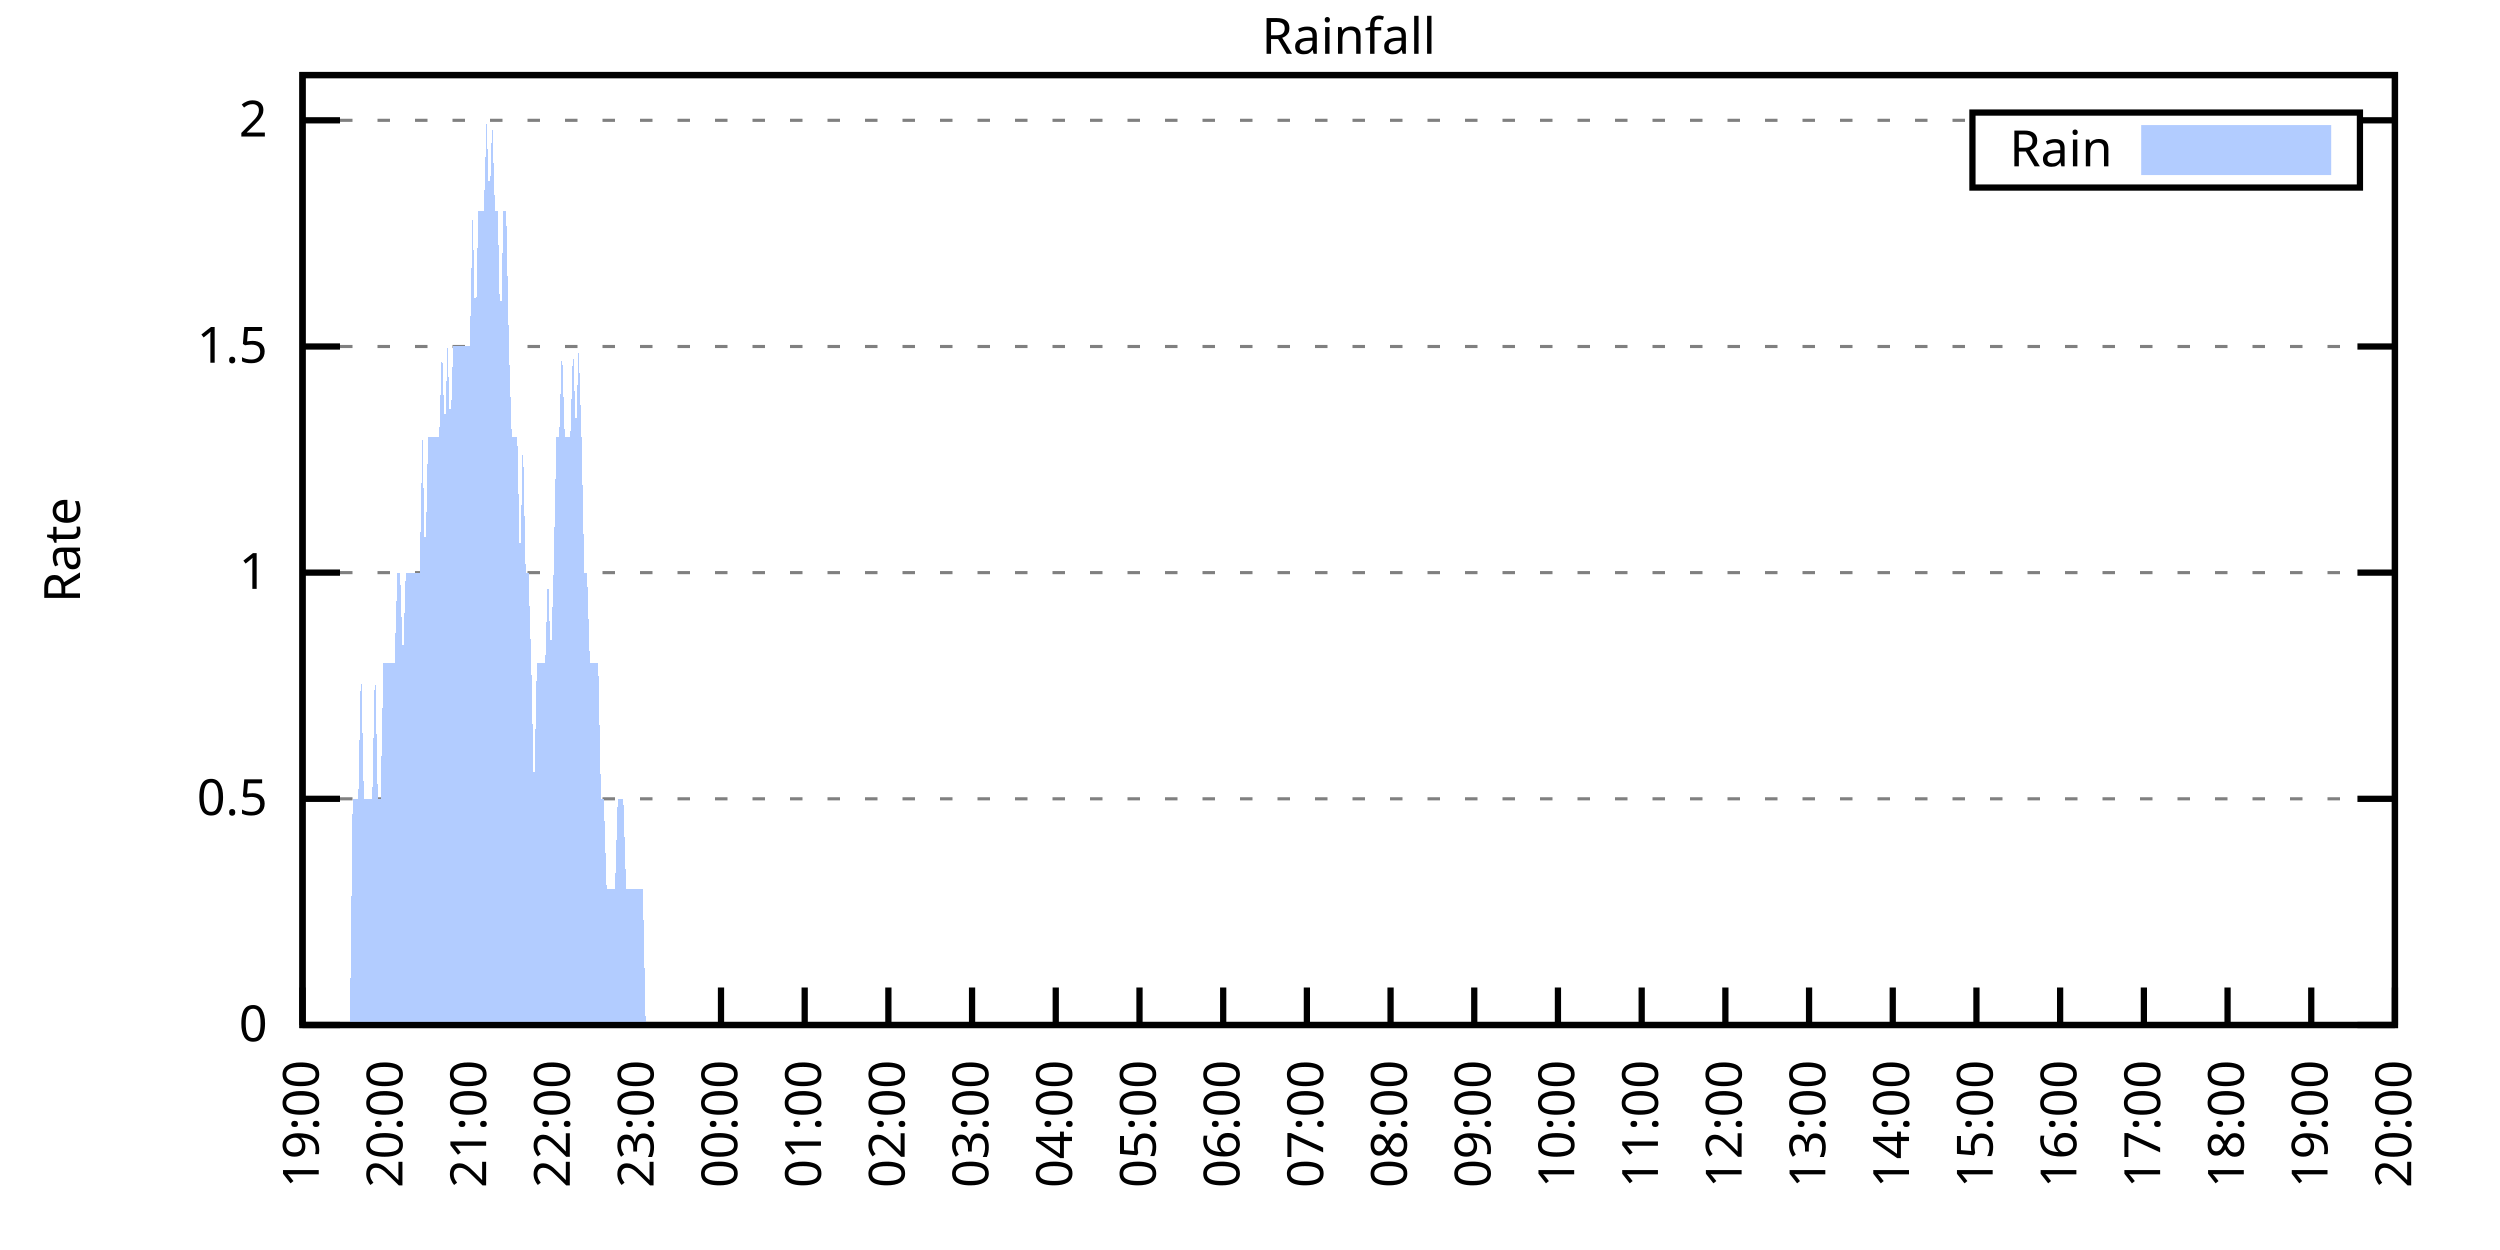
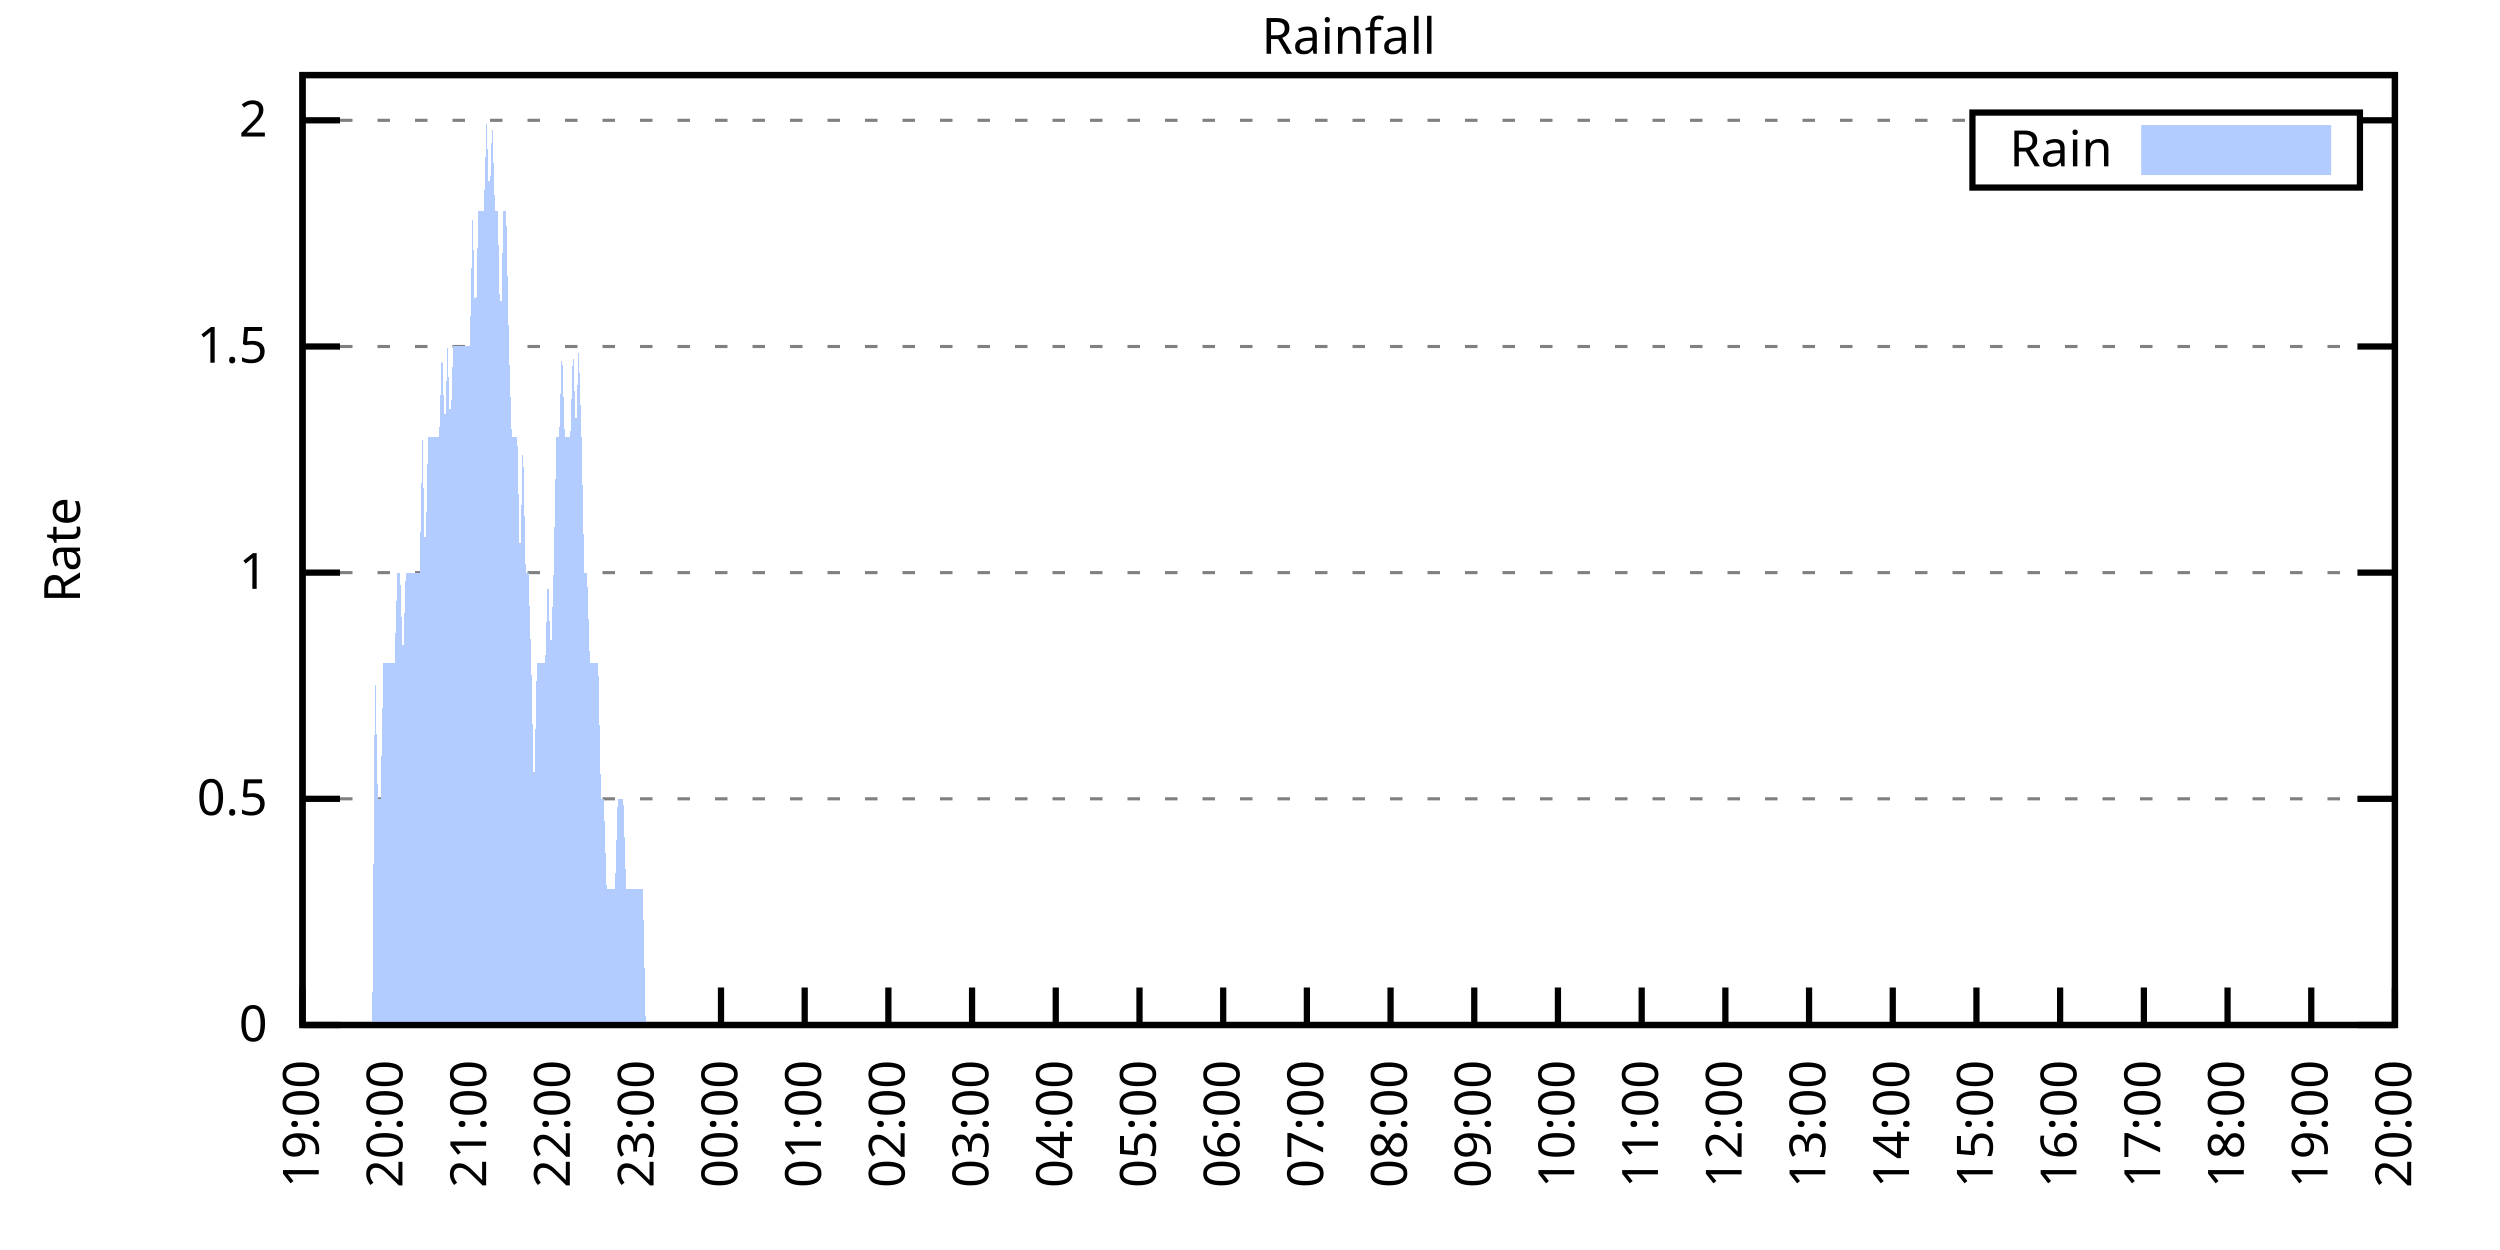
<svg xmlns="http://www.w3.org/2000/svg" xmlns:xlink="http://www.w3.org/1999/xlink" width="400" height="200" viewBox="0 0 400 200">
  <g id="gnuplot_canvas">
    <rect x="0" y="0" width="400" height="200" fill="none" />
    <defs>
      <circle id="gpDot" r="0.5" stroke-width="0.5" stroke="currentColor" />
      <path id="gpPt0" stroke-width="0.333" stroke="currentColor" d="M-1,0 h2 M0,-1 v2" />
      <path id="gpPt1" stroke-width="0.333" stroke="currentColor" d="M-1,-1 L1,1 M1,-1 L-1,1" />
      <path id="gpPt2" stroke-width="0.333" stroke="currentColor" d="M-1,0 L1,0 M0,-1 L0,1 M-1,-1 L1,1 M-1,1 L1,-1" />
      <rect id="gpPt3" stroke-width="0.333" stroke="currentColor" x="-1" y="-1" width="2" height="2" />
      <rect id="gpPt4" stroke-width="0.333" stroke="currentColor" fill="currentColor" x="-1" y="-1" width="2" height="2" />
      <circle id="gpPt5" stroke-width="0.333" stroke="currentColor" cx="0" cy="0" r="1" />
      <use xlink:href="#gpPt5" id="gpPt6" fill="currentColor" stroke="none" />
      <path id="gpPt7" stroke-width="0.333" stroke="currentColor" d="M0,-1.33 L-1.33,0.67 L1.33,0.67 z" />
      <use xlink:href="#gpPt7" id="gpPt8" fill="currentColor" stroke="none" />
      <use xlink:href="#gpPt7" id="gpPt9" stroke="currentColor" transform="rotate(180)" />
      <use xlink:href="#gpPt9" id="gpPt10" fill="currentColor" stroke="none" />
      <use xlink:href="#gpPt3" id="gpPt11" stroke="currentColor" transform="rotate(45)" />
      <use xlink:href="#gpPt11" id="gpPt12" fill="currentColor" stroke="none" />
      <path id="gpPt13" stroke-width="0.333" stroke="currentColor" d="M0,1.330 L1.265,0.411 L0.782,-1.067 L-0.782,-1.076 L-1.265,0.411 z" />
      <use xlink:href="#gpPt13" id="gpPt14" fill="currentColor" stroke="none" />
      <filter id="textbox" filterUnits="objectBoundingBox" x="0" y="0" height="1" width="1">
        <feFlood flood-color="white" flood-opacity="1" result="bgnd" />
        <feComposite in="SourceGraphic" in2="bgnd" operator="atop" />
      </filter>
      <filter id="greybox" filterUnits="objectBoundingBox" x="0" y="0" height="1" width="1">
        <feFlood flood-color="lightgrey" flood-opacity="1" result="grey" />
        <feComposite in="SourceGraphic" in2="grey" operator="atop" />
      </filter>
    </defs>
    <g fill="none" color="white" stroke="currentColor" stroke-width="1.00" stroke-linecap="butt" stroke-linejoin="miter">
</g>
    <g fill="none" color="black" stroke="currentColor" stroke-width="1.00" stroke-linecap="butt" stroke-linejoin="miter">
      <g stroke="none" shape-rendering="crispEdges">
        <polygon fill="rgb(255, 255, 255)" points="48.40,164.00 383.18,164.00 383.18,12.02 48.40,12.02 " />
      </g>
    </g>
    <g fill="none" color="black" stroke="currentColor" stroke-width="1.00" stroke-linecap="butt" stroke-linejoin="miter">
</g>
    <g fill="none" color="black" stroke="black" stroke-width="0.50" stroke-linecap="butt" stroke-linejoin="miter">
</g>
    <g fill="none" color="gray" stroke="currentColor" stroke-width="0.50" stroke-linecap="butt" stroke-linejoin="miter">
      <path stroke="gray" stroke-dasharray="2,4" class="gridline" d="M48.40,164.00 L383.19,164.00  " />
    </g>
    <g fill="none" color="gray" stroke="gray" stroke-width="1.00" stroke-linecap="butt" stroke-linejoin="miter">
</g>
    <g fill="none" color="black" stroke="currentColor" stroke-width="1.00" stroke-linecap="butt" stroke-linejoin="miter">
      <path stroke="black" d="M48.40,164.00 L54.40,164.00 M383.19,164.00 L377.19,164.00  " />
      <g transform="translate(42.80,166.60)" stroke="none" fill="black" font-family="Sans" font-size="8.00" text-anchor="end">
        <text>
          <tspan font-family="Sans"> 0</tspan>
        </text>
      </g>
    </g>
    <g fill="none" color="black" stroke="currentColor" stroke-width="1.00" stroke-linecap="butt" stroke-linejoin="miter">
</g>
    <g fill="none" color="black" stroke="black" stroke-width="0.50" stroke-linecap="butt" stroke-linejoin="miter">
</g>
    <g fill="none" color="gray" stroke="currentColor" stroke-width="0.50" stroke-linecap="butt" stroke-linejoin="miter">
      <path stroke="gray" stroke-dasharray="2,4" class="gridline" d="M48.40,127.81 L383.19,127.81  " />
    </g>
    <g fill="none" color="gray" stroke="gray" stroke-width="1.00" stroke-linecap="butt" stroke-linejoin="miter">
</g>
    <g fill="none" color="black" stroke="currentColor" stroke-width="1.00" stroke-linecap="butt" stroke-linejoin="miter">
      <path stroke="black" d="M48.40,127.81 L54.40,127.81 M383.19,127.81 L377.19,127.81  " />
      <g transform="translate(42.80,130.41)" stroke="none" fill="black" font-family="Sans" font-size="8.00" text-anchor="end">
        <text>
          <tspan font-family="Sans"> 0.5</tspan>
        </text>
      </g>
    </g>
    <g fill="none" color="black" stroke="currentColor" stroke-width="1.00" stroke-linecap="butt" stroke-linejoin="miter">
</g>
    <g fill="none" color="black" stroke="black" stroke-width="0.50" stroke-linecap="butt" stroke-linejoin="miter">
</g>
    <g fill="none" color="gray" stroke="currentColor" stroke-width="0.50" stroke-linecap="butt" stroke-linejoin="miter">
      <path stroke="gray" stroke-dasharray="2,4" class="gridline" d="M48.40,91.62 L383.19,91.62  " />
    </g>
    <g fill="none" color="gray" stroke="gray" stroke-width="1.00" stroke-linecap="butt" stroke-linejoin="miter">
</g>
    <g fill="none" color="black" stroke="currentColor" stroke-width="1.00" stroke-linecap="butt" stroke-linejoin="miter">
      <path stroke="black" d="M48.40,91.62 L54.40,91.62 M383.19,91.62 L377.19,91.62  " />
      <g transform="translate(42.80,94.22)" stroke="none" fill="black" font-family="Sans" font-size="8.00" text-anchor="end">
        <text>
          <tspan font-family="Sans"> 1</tspan>
        </text>
      </g>
    </g>
    <g fill="none" color="black" stroke="currentColor" stroke-width="1.00" stroke-linecap="butt" stroke-linejoin="miter">
</g>
    <g fill="none" color="black" stroke="black" stroke-width="0.50" stroke-linecap="butt" stroke-linejoin="miter">
</g>
    <g fill="none" color="gray" stroke="currentColor" stroke-width="0.50" stroke-linecap="butt" stroke-linejoin="miter">
      <path stroke="gray" stroke-dasharray="2,4" class="gridline" d="M48.40,55.44 L383.19,55.44  " />
    </g>
    <g fill="none" color="gray" stroke="gray" stroke-width="1.00" stroke-linecap="butt" stroke-linejoin="miter">
</g>
    <g fill="none" color="black" stroke="currentColor" stroke-width="1.00" stroke-linecap="butt" stroke-linejoin="miter">
      <path stroke="black" d="M48.40,55.44 L54.40,55.44 M383.19,55.44 L377.19,55.44  " />
      <g transform="translate(42.80,58.04)" stroke="none" fill="black" font-family="Sans" font-size="8.00" text-anchor="end">
        <text>
          <tspan font-family="Sans"> 1.5</tspan>
        </text>
      </g>
    </g>
    <g fill="none" color="black" stroke="currentColor" stroke-width="1.00" stroke-linecap="butt" stroke-linejoin="miter">
</g>
    <g fill="none" color="black" stroke="black" stroke-width="0.50" stroke-linecap="butt" stroke-linejoin="miter">
</g>
    <g fill="none" color="gray" stroke="currentColor" stroke-width="0.50" stroke-linecap="butt" stroke-linejoin="miter">
      <path stroke="gray" stroke-dasharray="2,4" class="gridline" d="M48.40,19.25 L315.59,19.25 M377.59,19.25 L383.19,19.25  " />
    </g>
    <g fill="none" color="gray" stroke="gray" stroke-width="1.00" stroke-linecap="butt" stroke-linejoin="miter">
</g>
    <g fill="none" color="black" stroke="currentColor" stroke-width="1.00" stroke-linecap="butt" stroke-linejoin="miter">
      <path stroke="black" d="M48.40,19.25 L54.40,19.25 M383.19,19.25 L377.19,19.25  " />
      <g transform="translate(42.80,21.85)" stroke="none" fill="black" font-family="Sans" font-size="8.00" text-anchor="end">
        <text>
          <tspan font-family="Sans"> 2</tspan>
        </text>
      </g>
    </g>
    <g fill="none" color="black" stroke="currentColor" stroke-width="1.00" stroke-linecap="butt" stroke-linejoin="miter">
      <path stroke="black" d="M48.40,164.00 L48.40,158.00  " />
      <g transform="translate(51.00,169.60) rotate(270.00)" stroke="none" fill="black" font-family="Sans" font-size="8.00" text-anchor="end">
        <text>
          <tspan font-family="Sans">19:00</tspan>
        </text>
      </g>
    </g>
    <g fill="none" color="black" stroke="currentColor" stroke-width="1.00" stroke-linecap="butt" stroke-linejoin="miter">
      <path stroke="black" d="M61.79,164.00 L61.79,158.00  " />
      <g transform="translate(64.39,169.60) rotate(270.00)" stroke="none" fill="black" font-family="Sans" font-size="8.00" text-anchor="end">
        <text>
          <tspan font-family="Sans">20:00</tspan>
        </text>
      </g>
    </g>
    <g fill="none" color="black" stroke="currentColor" stroke-width="1.00" stroke-linecap="butt" stroke-linejoin="miter">
      <path stroke="black" d="M75.18,164.00 L75.18,158.00  " />
      <g transform="translate(77.78,169.60) rotate(270.00)" stroke="none" fill="black" font-family="Sans" font-size="8.00" text-anchor="end">
        <text>
          <tspan font-family="Sans">21:00</tspan>
        </text>
      </g>
    </g>
    <g fill="none" color="black" stroke="currentColor" stroke-width="1.00" stroke-linecap="butt" stroke-linejoin="miter">
      <path stroke="black" d="M88.57,164.00 L88.57,158.00  " />
      <g transform="translate(91.17,169.60) rotate(270.00)" stroke="none" fill="black" font-family="Sans" font-size="8.00" text-anchor="end">
        <text>
          <tspan font-family="Sans">22:00</tspan>
        </text>
      </g>
    </g>
    <g fill="none" color="black" stroke="currentColor" stroke-width="1.00" stroke-linecap="butt" stroke-linejoin="miter">
      <path stroke="black" d="M101.97,164.00 L101.97,158.00  " />
      <g transform="translate(104.57,169.60) rotate(270.00)" stroke="none" fill="black" font-family="Sans" font-size="8.00" text-anchor="end">
        <text>
          <tspan font-family="Sans">23:00</tspan>
        </text>
      </g>
    </g>
    <g fill="none" color="black" stroke="currentColor" stroke-width="1.00" stroke-linecap="butt" stroke-linejoin="miter">
      <path stroke="black" d="M115.36,164.00 L115.36,158.00  " />
      <g transform="translate(117.96,169.60) rotate(270.00)" stroke="none" fill="black" font-family="Sans" font-size="8.00" text-anchor="end">
        <text>
          <tspan font-family="Sans">00:00</tspan>
        </text>
      </g>
    </g>
    <g fill="none" color="black" stroke="currentColor" stroke-width="1.00" stroke-linecap="butt" stroke-linejoin="miter">
      <path stroke="black" d="M128.75,164.00 L128.75,158.00  " />
      <g transform="translate(131.35,169.60) rotate(270.00)" stroke="none" fill="black" font-family="Sans" font-size="8.00" text-anchor="end">
        <text>
          <tspan font-family="Sans">01:00</tspan>
        </text>
      </g>
    </g>
    <g fill="none" color="black" stroke="currentColor" stroke-width="1.00" stroke-linecap="butt" stroke-linejoin="miter">
      <path stroke="black" d="M142.14,164.00 L142.14,158.00  " />
      <g transform="translate(144.74,169.60) rotate(270.00)" stroke="none" fill="black" font-family="Sans" font-size="8.00" text-anchor="end">
        <text>
          <tspan font-family="Sans">02:00</tspan>
        </text>
      </g>
    </g>
    <g fill="none" color="black" stroke="currentColor" stroke-width="1.00" stroke-linecap="butt" stroke-linejoin="miter">
      <path stroke="black" d="M155.53,164.00 L155.53,158.00  " />
      <g transform="translate(158.13,169.60) rotate(270.00)" stroke="none" fill="black" font-family="Sans" font-size="8.00" text-anchor="end">
        <text>
          <tspan font-family="Sans">03:00</tspan>
        </text>
      </g>
    </g>
    <g fill="none" color="black" stroke="currentColor" stroke-width="1.00" stroke-linecap="butt" stroke-linejoin="miter">
      <path stroke="black" d="M168.92,164.00 L168.92,158.00  " />
      <g transform="translate(171.52,169.60) rotate(270.00)" stroke="none" fill="black" font-family="Sans" font-size="8.00" text-anchor="end">
        <text>
          <tspan font-family="Sans">04:00</tspan>
        </text>
      </g>
    </g>
    <g fill="none" color="black" stroke="currentColor" stroke-width="1.00" stroke-linecap="butt" stroke-linejoin="miter">
      <path stroke="black" d="M182.32,164.00 L182.32,158.00  " />
      <g transform="translate(184.92,169.60) rotate(270.00)" stroke="none" fill="black" font-family="Sans" font-size="8.00" text-anchor="end">
        <text>
          <tspan font-family="Sans">05:00</tspan>
        </text>
      </g>
    </g>
    <g fill="none" color="black" stroke="currentColor" stroke-width="1.00" stroke-linecap="butt" stroke-linejoin="miter">
      <path stroke="black" d="M195.71,164.00 L195.71,158.00  " />
      <g transform="translate(198.31,169.60) rotate(270.00)" stroke="none" fill="black" font-family="Sans" font-size="8.00" text-anchor="end">
        <text>
          <tspan font-family="Sans">06:00</tspan>
        </text>
      </g>
    </g>
    <g fill="none" color="black" stroke="currentColor" stroke-width="1.00" stroke-linecap="butt" stroke-linejoin="miter">
      <path stroke="black" d="M209.10,164.00 L209.10,158.00  " />
      <g transform="translate(211.70,169.60) rotate(270.00)" stroke="none" fill="black" font-family="Sans" font-size="8.00" text-anchor="end">
        <text>
          <tspan font-family="Sans">07:00</tspan>
        </text>
      </g>
    </g>
    <g fill="none" color="black" stroke="currentColor" stroke-width="1.00" stroke-linecap="butt" stroke-linejoin="miter">
      <path stroke="black" d="M222.49,164.00 L222.49,158.00  " />
      <g transform="translate(225.09,169.60) rotate(270.00)" stroke="none" fill="black" font-family="Sans" font-size="8.00" text-anchor="end">
        <text>
          <tspan font-family="Sans">08:00</tspan>
        </text>
      </g>
    </g>
    <g fill="none" color="black" stroke="currentColor" stroke-width="1.00" stroke-linecap="butt" stroke-linejoin="miter">
      <path stroke="black" d="M235.88,164.00 L235.88,158.00  " />
      <g transform="translate(238.48,169.60) rotate(270.00)" stroke="none" fill="black" font-family="Sans" font-size="8.00" text-anchor="end">
        <text>
          <tspan font-family="Sans">09:00</tspan>
        </text>
      </g>
    </g>
    <g fill="none" color="black" stroke="currentColor" stroke-width="1.00" stroke-linecap="butt" stroke-linejoin="miter">
      <path stroke="black" d="M249.27,164.00 L249.27,158.00  " />
      <g transform="translate(251.87,169.60) rotate(270.00)" stroke="none" fill="black" font-family="Sans" font-size="8.00" text-anchor="end">
        <text>
          <tspan font-family="Sans">10:00</tspan>
        </text>
      </g>
    </g>
    <g fill="none" color="black" stroke="currentColor" stroke-width="1.00" stroke-linecap="butt" stroke-linejoin="miter">
      <path stroke="black" d="M262.67,164.00 L262.67,158.00  " />
      <g transform="translate(265.27,169.60) rotate(270.00)" stroke="none" fill="black" font-family="Sans" font-size="8.00" text-anchor="end">
        <text>
          <tspan font-family="Sans">11:00</tspan>
        </text>
      </g>
    </g>
    <g fill="none" color="black" stroke="currentColor" stroke-width="1.00" stroke-linecap="butt" stroke-linejoin="miter">
      <path stroke="black" d="M276.06,164.00 L276.06,158.00  " />
      <g transform="translate(278.66,169.60) rotate(270.00)" stroke="none" fill="black" font-family="Sans" font-size="8.00" text-anchor="end">
        <text>
          <tspan font-family="Sans">12:00</tspan>
        </text>
      </g>
    </g>
    <g fill="none" color="black" stroke="currentColor" stroke-width="1.00" stroke-linecap="butt" stroke-linejoin="miter">
      <path stroke="black" d="M289.45,164.00 L289.45,158.00  " />
      <g transform="translate(292.05,169.60) rotate(270.00)" stroke="none" fill="black" font-family="Sans" font-size="8.00" text-anchor="end">
        <text>
          <tspan font-family="Sans">13:00</tspan>
        </text>
      </g>
    </g>
    <g fill="none" color="black" stroke="currentColor" stroke-width="1.00" stroke-linecap="butt" stroke-linejoin="miter">
      <path stroke="black" d="M302.84,164.00 L302.84,158.00  " />
      <g transform="translate(305.44,169.60) rotate(270.00)" stroke="none" fill="black" font-family="Sans" font-size="8.00" text-anchor="end">
        <text>
          <tspan font-family="Sans">14:00</tspan>
        </text>
      </g>
    </g>
    <g fill="none" color="black" stroke="currentColor" stroke-width="1.00" stroke-linecap="butt" stroke-linejoin="miter">
      <path stroke="black" d="M316.23,164.00 L316.23,158.00  " />
      <g transform="translate(318.83,169.60) rotate(270.00)" stroke="none" fill="black" font-family="Sans" font-size="8.00" text-anchor="end">
        <text>
          <tspan font-family="Sans">15:00</tspan>
        </text>
      </g>
    </g>
    <g fill="none" color="black" stroke="currentColor" stroke-width="1.00" stroke-linecap="butt" stroke-linejoin="miter">
      <path stroke="black" d="M329.62,164.00 L329.62,158.00  " />
      <g transform="translate(332.22,169.60) rotate(270.00)" stroke="none" fill="black" font-family="Sans" font-size="8.00" text-anchor="end">
        <text>
          <tspan font-family="Sans">16:00</tspan>
        </text>
      </g>
    </g>
    <g fill="none" color="black" stroke="currentColor" stroke-width="1.00" stroke-linecap="butt" stroke-linejoin="miter">
      <path stroke="black" d="M343.02,164.00 L343.02,158.00  " />
      <g transform="translate(345.62,169.60) rotate(270.00)" stroke="none" fill="black" font-family="Sans" font-size="8.00" text-anchor="end">
        <text>
          <tspan font-family="Sans">17:00</tspan>
        </text>
      </g>
    </g>
    <g fill="none" color="black" stroke="currentColor" stroke-width="1.00" stroke-linecap="butt" stroke-linejoin="miter">
      <path stroke="black" d="M356.41,164.00 L356.41,158.00  " />
      <g transform="translate(359.01,169.60) rotate(270.00)" stroke="none" fill="black" font-family="Sans" font-size="8.00" text-anchor="end">
        <text>
          <tspan font-family="Sans">18:00</tspan>
        </text>
      </g>
    </g>
    <g fill="none" color="black" stroke="currentColor" stroke-width="1.00" stroke-linecap="butt" stroke-linejoin="miter">
      <path stroke="black" d="M369.80,164.00 L369.80,158.00  " />
      <g transform="translate(372.40,169.60) rotate(270.00)" stroke="none" fill="black" font-family="Sans" font-size="8.00" text-anchor="end">
        <text>
          <tspan font-family="Sans">19:00</tspan>
        </text>
      </g>
    </g>
    <g fill="none" color="black" stroke="currentColor" stroke-width="1.00" stroke-linecap="butt" stroke-linejoin="miter">
      <path stroke="black" d="M383.19,164.00 L383.19,158.00  " />
      <g transform="translate(385.79,169.60) rotate(270.00)" stroke="none" fill="black" font-family="Sans" font-size="8.00" text-anchor="end">
        <text>
          <tspan font-family="Sans">20:00</tspan>
        </text>
      </g>
    </g>
    <g fill="none" color="black" stroke="currentColor" stroke-width="1.00" stroke-linecap="butt" stroke-linejoin="miter">
</g>
    <g fill="none" color="black" stroke="currentColor" stroke-width="1.00" stroke-linecap="butt" stroke-linejoin="miter">
      <path stroke="black" d="M48.40,12.01 L48.40,164.00 L383.19,164.00 L383.19,12.01 L48.40,12.01 Z  " />
    </g>
    <g fill="none" color="black" stroke="currentColor" stroke-width="1.00" stroke-linecap="butt" stroke-linejoin="miter">
</g>
    <g fill="none" color="black" stroke="currentColor" stroke-width="1.00" stroke-linecap="butt" stroke-linejoin="miter">
      <path stroke="black" d="M315.59,30.01 L315.59,18.01 L377.59,18.01 L377.59,30.01 L315.59,30.01 Z  " />
    </g>
    <g id="Rainfall_plot_1">
      <g fill="none" color="white" stroke="black" stroke-width="2.00" stroke-linecap="butt" stroke-linejoin="miter">
</g>
      <g fill="none" color="black" stroke="currentColor" stroke-width="2.00" stroke-linecap="butt" stroke-linejoin="miter">
        <g transform="translate(337.99,26.61)" stroke="none" fill="black" font-family="Sans" font-size="8.00" text-anchor="end">
          <text>
            <tspan font-family="Sans">Rain</tspan>
          </text>
        </g>
      </g>
      <g fill="none" color="black" stroke="currentColor" stroke-width="2.00" stroke-linecap="butt" stroke-linejoin="miter">
        <g stroke="none" shape-rendering="crispEdges">
          <polygon fill="rgb(178, 204, 255)" points="343.59,27.01 371.99,27.01 371.99,21.01 343.59,21.01 " />
        </g>
        <path stroke="rgb(178, 204, 255)" d="M343.59,27.01 L371.99,27.01 L371.99,21.01 L343.59,21.01 L343.59,27.01 Z  " />
      </g>
      <g fill="none" color="black" stroke="currentColor" stroke-width="2.00" stroke-linecap="butt" stroke-linejoin="miter">
        <g stroke="none" shape-rendering="crispEdges">
-           <polygon fill="rgb(178, 204, 255)" points="51.97,164.00 52.42,164.00 52.86,164.00 53.31,164.00 53.76,164.00 54.20,164.00 54.65,164.00 55.10,164.00 55.54,164.00 55.99,164.00 56.43,127.81 56.88,127.81 57.33,127.81 57.77,106.10 58.22,127.81 58.67,127.81 59.11,127.81 59.56,127.81 60.01,106.10 60.45,127.81 60.90,127.81 61.35,106.10 61.79,106.10 62.24,106.10 62.68,106.10 63.13,106.10 63.58,91.62 64.02,91.62 64.47,106.10 64.92,91.62 65.36,91.62 65.81,91.62 66.26,91.62 66.70,91.62 67.15,91.62 67.59,69.91 68.04,91.62 68.49,69.91 68.93,69.91 69.38,69.91 69.83,69.91 70.27,69.91 70.72,55.44 71.17,69.91 71.61,55.44 72.06,69.91 72.50,55.44 72.95,55.44 73.40,55.44 73.84,55.44 74.29,55.44 74.74,55.44 75.18,55.44 75.63,33.72 76.08,55.44 76.52,33.72 76.97,33.72 77.42,33.72 77.86,19.25 78.31,33.72 78.75,19.25 79.20,33.72 79.65,33.72 80.09,55.44 80.54,33.72 80.99,33.72 81.43,55.44 81.88,69.91 82.33,69.91 82.77,69.91 83.22,91.62 83.66,69.91 84.11,91.62 84.56,91.62 85.00,106.10 85.45,127.81 85.90,106.10 86.34,106.10 86.79,106.10 87.24,106.10 87.68,91.62 88.13,106.10 88.57,91.62 89.02,69.91 89.47,69.91 89.91,55.44 90.36,69.91 90.81,69.91 91.25,69.91 91.70,55.44 92.15,69.91 92.59,55.44 93.04,69.91 93.49,91.62 93.93,91.62 94.38,106.10 94.82,106.10 95.27,106.10 95.72,106.10 96.16,127.81 96.61,127.81 97.06,142.29 97.50,142.29 97.95,142.29 98.40,142.29 98.84,127.81 99.29,127.81 99.73,127.81 100.18,142.29 100.63,142.29 101.07,142.29 101.52,142.29 101.97,142.29 102.41,142.29 102.86,142.29 103.31,164.00 103.75,164.00 104.20,164.00 104.64,164.00 105.09,164.00 105.54,164.00 105.98,164.00 106.43,164.00 106.88,164.00 107.32,164.00 107.77,164.00 108.22,164.00 108.66,164.00 109.11,164.00 109.55,164.00 110.00,164.00 110.45,164.00 110.89,164.00 111.34,164.00 111.79,164.00 112.23,164.00 112.68,164.00 113.13,164.00 113.57,164.00 114.02,164.00 114.47,164.00 114.91,164.00 115.36,164.00 115.80,164.00 116.25,164.00 116.70,164.00 117.14,164.00 117.59,164.00 118.04,164.00 118.48,164.00 118.93,164.00 119.38,164.00 119.82,164.00 120.27,164.00 120.71,164.00 121.16,164.00 121.61,164.00 122.05,164.00 122.50,164.00 122.95,164.00 123.39,164.00 123.84,164.00 124.29,164.00 124.73,164.00 125.18,164.00 125.62,164.00 126.07,164.00 126.52,164.00 126.96,164.00 127.41,164.00 127.86,164.00 128.30,164.00 128.75,164.00 129.20,164.00 129.64,164.00 130.09,164.00 130.54,164.00 130.98,164.00 131.43,164.00 131.87,164.00 132.32,164.00 132.77,164.00 133.21,164.00 133.66,164.00 134.11,164.00 134.55,164.00 135.00,164.00 135.45,164.00 135.89,164.00 136.34,164.00 136.78,164.00 137.23,164.00 137.68,164.00 138.12,164.00 138.57,164.00 139.02,164.00 139.46,164.00 139.91,164.00 140.36,164.00 140.80,164.00 141.25,164.00 141.69,164.00 142.14,164.00 142.59,164.00 143.03,164.00 143.48,164.00 143.93,164.00 144.37,164.00 144.82,164.00 145.27,164.00 145.71,164.00 146.16,164.00 146.61,164.00 147.05,164.00 147.50,164.00 147.94,164.00 148.39,164.00 148.84,164.00 149.28,164.00 149.73,164.00 150.18,164.00 150.62,164.00 151.07,164.00 151.52,164.00 151.96,164.00 152.41,164.00 152.85,164.00 153.30,164.00 153.75,164.00 154.19,164.00 154.64,164.00 155.09,164.00 155.53,164.00 155.98,164.00 156.43,164.00 156.87,164.00 157.32,164.00 157.76,164.00 158.21,164.00 158.66,164.00 159.10,164.00 159.55,164.00 160.00,164.00 160.44,164.00 160.89,164.00 161.34,164.00 161.78,164.00 162.23,164.00 162.67,164.00 163.12,164.00 163.57,164.00 164.01,164.00 164.46,164.00 164.91,164.00 165.35,164.00 165.80,164.00 166.25,164.00 166.69,164.00 167.14,164.00 167.59,164.00 168.03,164.00 168.48,164.00 168.92,164.00 169.37,164.00 169.82,164.00 170.26,164.00 170.71,164.00 171.16,164.00 171.60,164.00 172.05,164.00 172.50,164.00 172.94,164.00 173.39,164.00 173.83,164.00 174.28,164.00 174.73,164.00 175.17,164.00 175.62,164.00 176.07,164.00 176.51,164.00 176.96,164.00 177.41,164.00 177.85,164.00 178.30,164.00 178.74,164.00 179.19,164.00 179.64,164.00 180.08,164.00 180.53,164.00 180.98,164.00 181.42,164.00 181.87,164.00 182.32,164.00 182.76,164.00 183.21,164.00 183.66,164.00 184.10,164.00 184.55,164.00 184.99,164.00 185.44,164.00 185.89,164.00 186.33,164.00 186.78,164.00 187.23,164.00 187.67,164.00 188.12,164.00 188.57,164.00 189.01,164.00 189.46,164.00 189.90,164.00 190.35,164.00 190.80,164.00 191.24,164.00 191.69,164.00 192.14,164.00 192.58,164.00 193.03,164.00 193.48,164.00 193.92,164.00 194.37,164.00 194.81,164.00 195.26,164.00 195.71,164.00 196.15,164.00 196.60,164.00 197.05,164.00 197.49,164.00 197.94,164.00 198.39,164.00 198.83,164.00 199.28,164.00 199.73,164.00 200.17,164.00 200.62,164.00 201.06,164.00 201.51,164.00 201.96,164.00 202.40,164.00 202.85,164.00 203.30,164.00 203.74,164.00 204.19,164.00 204.64,164.00 205.08,164.00 205.53,164.00 205.97,164.00 206.42,164.00 206.87,164.00 207.31,164.00 207.76,164.00 208.21,164.00 208.65,164.00 209.10,164.00 209.55,164.00 209.99,164.00 210.44,164.00 210.88,164.00 211.33,164.00 211.78,164.00 212.22,164.00 212.67,164.00 213.12,164.00 213.56,164.00 214.01,164.00 214.46,164.00 214.90,164.00 215.35,164.00 215.80,164.00 216.24,164.00 216.69,164.00 217.13,164.00 217.58,164.00 218.03,164.00 218.47,164.00 218.92,164.00 219.37,164.00 219.81,164.00 220.26,164.00 220.71,164.00 221.15,164.00 221.60,164.00 222.04,164.00 222.49,164.00 222.94,164.00 223.38,164.00 223.83,164.00 224.28,164.00 224.72,164.00 225.17,164.00 225.62,164.00 226.06,164.00 226.51,164.00 226.95,164.00 227.40,164.00 227.85,164.00 228.29,164.00 228.74,164.00 229.19,164.00 229.63,164.00 230.08,164.00 230.53,164.00 230.97,164.00 231.42,164.00 231.86,164.00 232.31,164.00 232.76,164.00 233.20,164.00 233.65,164.00 234.10,164.00 234.54,164.00 234.99,164.00 235.44,164.00 235.88,164.00 236.33,164.00 236.78,164.00 237.22,164.00 237.67,164.00 238.11,164.00 238.56,164.00 239.01,164.00 239.45,164.00 239.90,164.00 240.35,164.00 240.79,164.00 241.24,164.00 241.69,164.00 242.13,164.00 242.58,164.00 243.02,164.00 243.47,164.00 243.92,164.00 244.36,164.00 244.81,164.00 245.26,164.00 245.70,164.00 246.15,164.00 246.60,164.00 247.04,164.00 247.49,164.00 247.93,164.00 248.38,164.00 248.83,164.00 249.27,164.00 249.72,164.00 250.17,164.00 250.61,164.00 251.06,164.00 251.51,164.00 251.95,164.00 252.40,164.00 252.85,164.00 253.29,164.00 253.74,164.00 254.18,164.00 254.63,164.00 255.08,164.00 255.52,164.00 255.97,164.00 256.42,164.00 256.86,164.00 257.31,164.00 257.76,164.00 258.20,164.00 258.65,164.00 259.09,164.00 259.54,164.00 259.99,164.00 260.43,164.00 260.88,164.00 261.33,164.00 261.77,164.00 262.22,164.00 262.67,164.00 263.11,164.00 263.56,164.00 264.00,164.00 264.45,164.00 264.90,164.00 265.34,164.00 265.79,164.00 266.24,164.00 266.68,164.00 267.13,164.00 267.58,164.00 268.02,164.00 268.47,164.00 268.92,164.00 269.36,164.00 269.81,164.00 270.25,164.00 270.70,164.00 271.15,164.00 271.59,164.00 272.04,164.00 272.49,164.00 272.93,164.00 273.38,164.00 273.83,164.00 274.27,164.00 274.72,164.00 275.16,164.00 275.61,164.00 276.06,164.00 276.50,164.00 276.95,164.00 277.40,164.00 277.84,164.00 278.29,164.00 278.74,164.00 279.18,164.00 279.63,164.00 280.07,164.00 280.52,164.00 280.97,164.00 281.41,164.00 281.86,164.00 282.31,164.00 282.75,164.00 283.20,164.00 283.65,164.00 284.09,164.00 284.54,164.00 284.98,164.00 285.43,164.00 285.88,164.00 286.32,164.00 286.77,164.00 287.22,164.00 287.66,164.00 288.11,164.00 288.56,164.00 289.00,164.00 289.45,164.00 289.90,164.00 290.34,164.00 290.79,164.00 291.23,164.00 291.68,164.00 292.13,164.00 292.57,164.00 293.02,164.00 293.47,164.00 293.91,164.00 294.36,164.00 294.81,164.00 295.25,164.00 295.70,164.00 296.14,164.00 296.59,164.00 297.04,164.00 297.48,164.00 297.93,164.00 298.38,164.00 298.82,164.00 299.27,164.00 299.72,164.00 300.16,164.00 300.61,164.00 301.05,164.00 301.50,164.00 301.95,164.00 302.39,164.00 302.84,164.00 303.29,164.00 303.73,164.00 304.18,164.00 304.63,164.00 305.07,164.00 305.52,164.00 305.97,164.00 306.41,164.00 306.86,164.00 307.30,164.00 307.75,164.00 308.20,164.00 308.64,164.00 309.09,164.00 309.54,164.00 309.98,164.00 310.43,164.00 310.88,164.00 311.32,164.00 311.77,164.00 312.21,164.00 312.66,164.00 313.11,164.00 313.55,164.00 314.00,164.00 314.45,164.00 314.89,164.00 315.34,164.00 315.79,164.00 316.23,164.00 316.68,164.00 317.12,164.00 317.57,164.00 318.02,164.00 318.46,164.00 318.91,164.00 319.36,164.00 319.80,164.00 320.25,164.00 320.70,164.00 321.14,164.00 321.59,164.00 322.04,164.00 322.48,164.00 322.93,164.00 323.37,164.00 323.82,164.00 324.27,164.00 324.71,164.00 325.16,164.00 325.61,164.00 326.05,164.00 326.50,164.00 326.95,164.00 327.39,164.00 327.84,164.00 328.28,164.00 328.73,164.00 329.18,164.00 329.62,164.00 330.07,164.00 330.52,164.00 330.96,164.00 331.41,164.00 331.86,164.00 332.30,164.00 332.75,164.00 333.19,164.00 333.64,164.00 334.09,164.00 334.53,164.00 334.98,164.00 335.43,164.00 335.87,164.00 336.32,164.00 336.77,164.00 337.21,164.00 337.66,164.00 338.10,164.00 338.55,164.00 339.00,164.00 339.44,164.00 339.89,164.00 340.34,164.00 340.78,164.00 341.23,164.00 341.68,164.00 342.12,164.00 342.57,164.00 343.02,164.00 343.46,164.00 343.91,164.00 344.35,164.00 344.80,164.00 345.25,164.00 345.69,164.00 346.14,164.00 346.59,164.00 347.03,164.00 347.48,164.00 347.93,164.00 348.37,164.00 348.82,164.00 349.26,164.00 349.71,164.00 350.16,164.00 350.60,164.00 351.05,164.00 351.50,164.00 351.94,164.00 352.39,164.00 352.84,164.00 353.28,164.00 353.73,164.00 354.17,164.00 354.62,164.00 355.07,164.00 355.51,164.00 355.96,164.00 356.41,164.00 356.85,164.00 357.30,164.00 357.75,164.00 358.19,164.00 358.64,164.00 359.09,164.00 359.53,164.00 359.98,164.00 360.42,164.00 360.87,164.00 361.32,164.00 361.76,164.00 362.21,164.00 362.66,164.00 363.10,164.00 363.55,164.00 364.00,164.00 364.44,164.00 364.89,164.00 365.33,164.00 365.78,164.00 366.23,164.00 366.67,164.00 367.12,164.00 367.57,164.00 368.01,164.00 368.46,164.00 368.91,164.00 369.35,164.00 369.80,164.00 370.24,164.00 370.69,164.00 371.14,164.00 371.58,164.00 372.03,164.00 372.48,164.00 372.92,164.00 372.92,164.00 51.97,164.00 " />
+           <polygon fill="rgb(178, 204, 255)" points="55.54,164.00 55.99,164.00 56.43,164.00 56.88,164.00 57.33,164.00 57.77,164.00 58.22,164.00 58.67,164.00 59.11,164.00 59.56,164.00 60.01,106.10 60.45,127.81 60.90,127.81 61.35,106.10 61.79,106.10 62.24,106.10 62.68,106.10 63.13,106.10 63.58,91.62 64.02,91.62 64.47,106.10 64.92,91.62 65.36,91.62 65.81,91.62 66.26,91.62 66.70,91.62 67.15,91.62 67.59,69.91 68.04,91.62 68.49,69.91 68.93,69.91 69.38,69.91 69.83,69.91 70.27,69.91 70.72,55.44 71.17,69.91 71.61,55.44 72.06,69.91 72.50,55.44 72.95,55.44 73.40,55.44 73.84,55.44 74.29,55.44 74.74,55.44 75.18,55.44 75.63,33.72 76.08,55.44 76.52,33.72 76.97,33.72 77.42,33.72 77.86,19.25 78.31,33.72 78.75,19.25 79.20,33.72 79.65,33.72 80.09,55.44 80.54,33.72 80.99,33.72 81.43,55.44 81.88,69.91 82.33,69.91 82.77,69.91 83.22,91.62 83.66,69.91 84.11,91.62 84.56,91.62 85.00,106.10 85.45,127.81 85.90,106.10 86.34,106.10 86.79,106.10 87.24,106.10 87.68,91.62 88.13,106.10 88.57,91.62 89.02,69.91 89.47,69.91 89.91,55.44 90.36,69.91 90.81,69.91 91.25,69.91 91.70,55.44 92.15,69.91 92.59,55.44 93.04,69.91 93.49,91.62 93.93,91.62 94.38,106.10 94.82,106.10 95.27,106.10 95.72,106.10 96.16,127.81 96.61,127.81 97.06,142.29 97.50,142.29 97.95,142.29 98.40,142.29 98.84,127.81 99.29,127.81 99.73,127.81 100.18,142.29 100.63,142.29 101.07,142.29 101.52,142.29 101.97,142.29 102.41,142.29 102.86,142.29 103.31,164.00 103.75,164.00 104.20,164.00 104.64,164.00 105.09,164.00 105.54,164.00 105.98,164.00 106.43,164.00 106.88,164.00 107.32,164.00 107.77,164.00 108.22,164.00 108.66,164.00 109.11,164.00 109.55,164.00 110.00,164.00 110.45,164.00 110.89,164.00 111.34,164.00 111.79,164.00 112.23,164.00 112.68,164.00 113.13,164.00 113.57,164.00 114.02,164.00 114.47,164.00 114.91,164.00 115.36,164.00 115.80,164.00 116.25,164.00 116.70,164.00 117.14,164.00 117.59,164.00 118.04,164.00 118.48,164.00 118.93,164.00 119.38,164.00 119.82,164.00 120.27,164.00 120.71,164.00 121.16,164.00 121.61,164.00 122.05,164.00 122.50,164.00 122.95,164.00 123.39,164.00 123.84,164.00 124.29,164.00 124.73,164.00 125.18,164.00 125.62,164.00 126.07,164.00 126.52,164.00 126.96,164.00 127.41,164.00 127.86,164.00 128.30,164.00 128.75,164.00 129.20,164.00 129.64,164.00 130.09,164.00 130.54,164.00 130.98,164.00 131.43,164.00 131.87,164.00 132.32,164.00 132.77,164.00 133.21,164.00 133.66,164.00 134.11,164.00 134.55,164.00 135.00,164.00 135.45,164.00 135.89,164.00 136.34,164.00 136.78,164.00 137.23,164.00 137.68,164.00 138.12,164.00 138.57,164.00 139.02,164.00 139.46,164.00 139.91,164.00 140.36,164.00 140.80,164.00 141.25,164.00 141.69,164.00 142.14,164.00 142.59,164.00 143.03,164.00 143.48,164.00 143.93,164.00 144.37,164.00 144.82,164.00 145.27,164.00 145.71,164.00 146.16,164.00 146.61,164.00 147.05,164.00 147.50,164.00 147.94,164.00 148.39,164.00 148.84,164.00 149.28,164.00 149.73,164.00 150.18,164.00 150.62,164.00 151.07,164.00 151.52,164.00 151.96,164.00 152.41,164.00 152.85,164.00 153.30,164.00 153.75,164.00 154.19,164.00 154.64,164.00 155.09,164.00 155.53,164.00 155.98,164.00 156.43,164.00 156.87,164.00 157.32,164.00 157.76,164.00 158.21,164.00 158.66,164.00 159.10,164.00 159.55,164.00 160.00,164.00 160.44,164.00 160.89,164.00 161.34,164.00 161.78,164.00 162.23,164.00 162.67,164.00 163.12,164.00 163.57,164.00 164.01,164.00 164.46,164.00 164.91,164.00 165.35,164.00 165.80,164.00 166.25,164.00 166.69,164.00 167.14,164.00 167.59,164.00 168.03,164.00 168.48,164.00 168.92,164.00 169.37,164.00 169.82,164.00 170.26,164.00 170.71,164.00 171.16,164.00 171.60,164.00 172.05,164.00 172.50,164.00 172.94,164.00 173.39,164.00 173.83,164.00 174.28,164.00 174.73,164.00 175.17,164.00 175.62,164.00 176.07,164.00 176.51,164.00 176.96,164.00 177.41,164.00 177.85,164.00 178.30,164.00 178.74,164.00 179.19,164.00 179.64,164.00 180.08,164.00 180.53,164.00 180.98,164.00 181.42,164.00 181.87,164.00 182.32,164.00 182.76,164.00 183.21,164.00 183.66,164.00 184.10,164.00 184.55,164.00 184.99,164.00 185.44,164.00 185.89,164.00 186.33,164.00 186.78,164.00 187.23,164.00 187.67,164.00 188.12,164.00 188.57,164.00 189.01,164.00 189.46,164.00 189.90,164.00 190.35,164.00 190.80,164.00 191.24,164.00 191.69,164.00 192.14,164.00 192.58,164.00 193.03,164.00 193.48,164.00 193.92,164.00 194.37,164.00 194.81,164.00 195.26,164.00 195.71,164.00 196.15,164.00 196.60,164.00 197.05,164.00 197.49,164.00 197.94,164.00 198.39,164.00 198.83,164.00 199.28,164.00 199.73,164.00 200.17,164.00 200.62,164.00 201.06,164.00 201.51,164.00 201.96,164.00 202.40,164.00 202.85,164.00 203.30,164.00 203.74,164.00 204.19,164.00 204.64,164.00 205.08,164.00 205.53,164.00 205.97,164.00 206.42,164.00 206.87,164.00 207.31,164.00 207.76,164.00 208.21,164.00 208.65,164.00 209.10,164.00 209.55,164.00 209.99,164.00 210.44,164.00 210.88,164.00 211.33,164.00 211.78,164.00 212.22,164.00 212.67,164.00 213.12,164.00 213.56,164.00 214.01,164.00 214.46,164.00 214.90,164.00 215.35,164.00 215.80,164.00 216.24,164.00 216.69,164.00 217.13,164.00 217.58,164.00 218.03,164.00 218.47,164.00 218.92,164.00 219.37,164.00 219.81,164.00 220.26,164.00 220.71,164.00 221.15,164.00 221.60,164.00 222.04,164.00 222.49,164.00 222.94,164.00 223.38,164.00 223.83,164.00 224.28,164.00 224.72,164.00 225.17,164.00 225.62,164.00 226.06,164.00 226.51,164.00 226.95,164.00 227.40,164.00 227.85,164.00 228.29,164.00 228.74,164.00 229.19,164.00 229.63,164.00 230.08,164.00 230.53,164.00 230.97,164.00 231.42,164.00 231.86,164.00 232.31,164.00 232.76,164.00 233.20,164.00 233.65,164.00 234.10,164.00 234.54,164.00 234.99,164.00 235.44,164.00 235.88,164.00 236.33,164.00 236.78,164.00 237.22,164.00 237.67,164.00 238.11,164.00 238.56,164.00 239.01,164.00 239.45,164.00 239.90,164.00 240.35,164.00 240.79,164.00 241.24,164.00 241.69,164.00 242.13,164.00 242.58,164.00 243.02,164.00 243.47,164.00 243.92,164.00 244.36,164.00 244.81,164.00 245.26,164.00 245.70,164.00 246.15,164.00 246.60,164.00 247.04,164.00 247.49,164.00 247.93,164.00 248.38,164.00 248.83,164.00 249.27,164.00 249.72,164.00 250.17,164.00 250.61,164.00 251.06,164.00 251.51,164.00 251.95,164.00 252.40,164.00 252.85,164.00 253.29,164.00 253.74,164.00 254.18,164.00 254.63,164.00 255.08,164.00 255.52,164.00 255.97,164.00 256.42,164.00 256.86,164.00 257.31,164.00 257.76,164.00 258.20,164.00 258.65,164.00 259.09,164.00 259.54,164.00 259.99,164.00 260.43,164.00 260.88,164.00 261.33,164.00 261.77,164.00 262.22,164.00 262.67,164.00 263.11,164.00 263.56,164.00 264.00,164.00 264.45,164.00 264.90,164.00 265.34,164.00 265.79,164.00 266.24,164.00 266.68,164.00 267.13,164.00 267.58,164.00 268.02,164.00 268.47,164.00 268.92,164.00 269.36,164.00 269.81,164.00 270.25,164.00 270.70,164.00 271.15,164.00 271.59,164.00 272.04,164.00 272.49,164.00 272.93,164.00 273.38,164.00 273.83,164.00 274.27,164.00 274.72,164.00 275.16,164.00 275.61,164.00 276.06,164.00 276.50,164.00 276.95,164.00 277.40,164.00 277.84,164.00 278.29,164.00 278.74,164.00 279.18,164.00 279.63,164.00 280.07,164.00 280.52,164.00 280.97,164.00 281.41,164.00 281.86,164.00 282.31,164.00 282.75,164.00 283.20,164.00 283.65,164.00 284.09,164.00 284.54,164.00 284.98,164.00 285.43,164.00 285.88,164.00 286.32,164.00 286.77,164.00 287.22,164.00 287.66,164.00 288.11,164.00 288.56,164.00 289.00,164.00 289.45,164.00 289.90,164.00 290.34,164.00 290.79,164.00 291.23,164.00 291.68,164.00 292.13,164.00 292.57,164.00 293.02,164.00 293.47,164.00 293.91,164.00 294.36,164.00 294.81,164.00 295.25,164.00 295.70,164.00 296.14,164.00 296.59,164.00 297.04,164.00 297.48,164.00 297.93,164.00 298.38,164.00 298.82,164.00 299.27,164.00 299.72,164.00 300.16,164.00 300.61,164.00 301.05,164.00 301.50,164.00 301.95,164.00 302.39,164.00 302.84,164.00 303.29,164.00 303.73,164.00 304.18,164.00 304.63,164.00 305.07,164.00 305.52,164.00 305.97,164.00 306.41,164.00 306.86,164.00 307.30,164.00 307.75,164.00 308.20,164.00 308.64,164.00 309.09,164.00 309.54,164.00 309.98,164.00 310.43,164.00 310.88,164.00 311.32,164.00 311.77,164.00 312.21,164.00 312.66,164.00 313.11,164.00 313.55,164.00 314.00,164.00 314.45,164.00 314.89,164.00 315.34,164.00 315.79,164.00 316.23,164.00 316.68,164.00 317.12,164.00 317.57,164.00 318.02,164.00 318.46,164.00 318.91,164.00 319.36,164.00 319.80,164.00 320.25,164.00 320.70,164.00 321.14,164.00 321.59,164.00 322.04,164.00 322.48,164.00 322.93,164.00 323.37,164.00 323.82,164.00 324.27,164.00 324.71,164.00 325.16,164.00 325.61,164.00 326.05,164.00 326.50,164.00 326.95,164.00 327.39,164.00 327.84,164.00 328.28,164.00 328.73,164.00 329.18,164.00 329.62,164.00 330.07,164.00 330.52,164.00 330.96,164.00 331.41,164.00 331.86,164.00 332.30,164.00 332.75,164.00 333.19,164.00 333.64,164.00 334.09,164.00 334.53,164.00 334.98,164.00 335.43,164.00 335.87,164.00 336.32,164.00 336.77,164.00 337.21,164.00 337.66,164.00 338.10,164.00 338.55,164.00 339.00,164.00 339.44,164.00 339.89,164.00 340.34,164.00 340.78,164.00 341.23,164.00 341.68,164.00 342.12,164.00 342.57,164.00 343.02,164.00 343.46,164.00 343.91,164.00 344.35,164.00 344.80,164.00 345.25,164.00 345.69,164.00 346.14,164.00 346.59,164.00 347.03,164.00 347.48,164.00 347.93,164.00 348.37,164.00 348.82,164.00 349.26,164.00 349.71,164.00 350.16,164.00 350.60,164.00 351.05,164.00 351.50,164.00 351.94,164.00 352.39,164.00 352.84,164.00 353.28,164.00 353.73,164.00 354.17,164.00 354.62,164.00 355.07,164.00 355.51,164.00 355.96,164.00 356.41,164.00 356.85,164.00 357.30,164.00 357.75,164.00 358.19,164.00 358.64,164.00 359.09,164.00 359.53,164.00 359.98,164.00 360.42,164.00 360.87,164.00 361.32,164.00 361.76,164.00 362.21,164.00 362.66,164.00 363.10,164.00 363.55,164.00 364.00,164.00 364.44,164.00 364.89,164.00 365.33,164.00 365.78,164.00 366.23,164.00 366.67,164.00 367.12,164.00 367.57,164.00 368.01,164.00 368.46,164.00 368.91,164.00 369.35,164.00 369.80,164.00 370.24,164.00 370.69,164.00 371.14,164.00 371.58,164.00 372.03,164.00 372.48,164.00 372.92,164.00 373.37,164.00 373.82,164.00 374.26,164.00 374.71,164.00 375.16,164.00 375.60,164.00 376.05,164.00 376.49,164.00 376.49,164.00 55.54,164.00 " />
        </g>
      </g>
    </g>
    <g fill="none" color="black" stroke="currentColor" stroke-width="2.00" stroke-linecap="butt" stroke-linejoin="miter">
</g>
    <g fill="none" color="black" stroke="black" stroke-width="1.00" stroke-linecap="butt" stroke-linejoin="miter">
</g>
    <g fill="none" color="black" stroke="currentColor" stroke-width="1.00" stroke-linecap="butt" stroke-linejoin="miter">
      <path stroke="black" d="M48.40,12.01 L48.40,164.00 L383.19,164.00 L383.19,12.01 L48.40,12.01 Z  " />
      <g transform="translate(12.80,88.01) rotate(270.00)" stroke="none" fill="black" font-family="Sans" font-size="8.00" text-anchor="middle">
        <text>
          <tspan font-family="Sans">Rate</tspan>
        </text>
      </g>
    </g>
    <g fill="none" color="black" stroke="currentColor" stroke-width="1.00" stroke-linecap="butt" stroke-linejoin="miter">
</g>
    <g fill="none" color="black" stroke="currentColor" stroke-width="1.00" stroke-linecap="butt" stroke-linejoin="miter">
      <g transform="translate(215.79,8.61)" stroke="none" fill="black" font-family="Sans" font-size="8.00" text-anchor="middle">
        <text>
          <tspan font-family="Sans">Rainfall</tspan>
        </text>
      </g>
    </g>
    <g fill="none" color="black" stroke="currentColor" stroke-width="1.00" stroke-linecap="butt" stroke-linejoin="miter">
</g>
  </g>
</svg>
